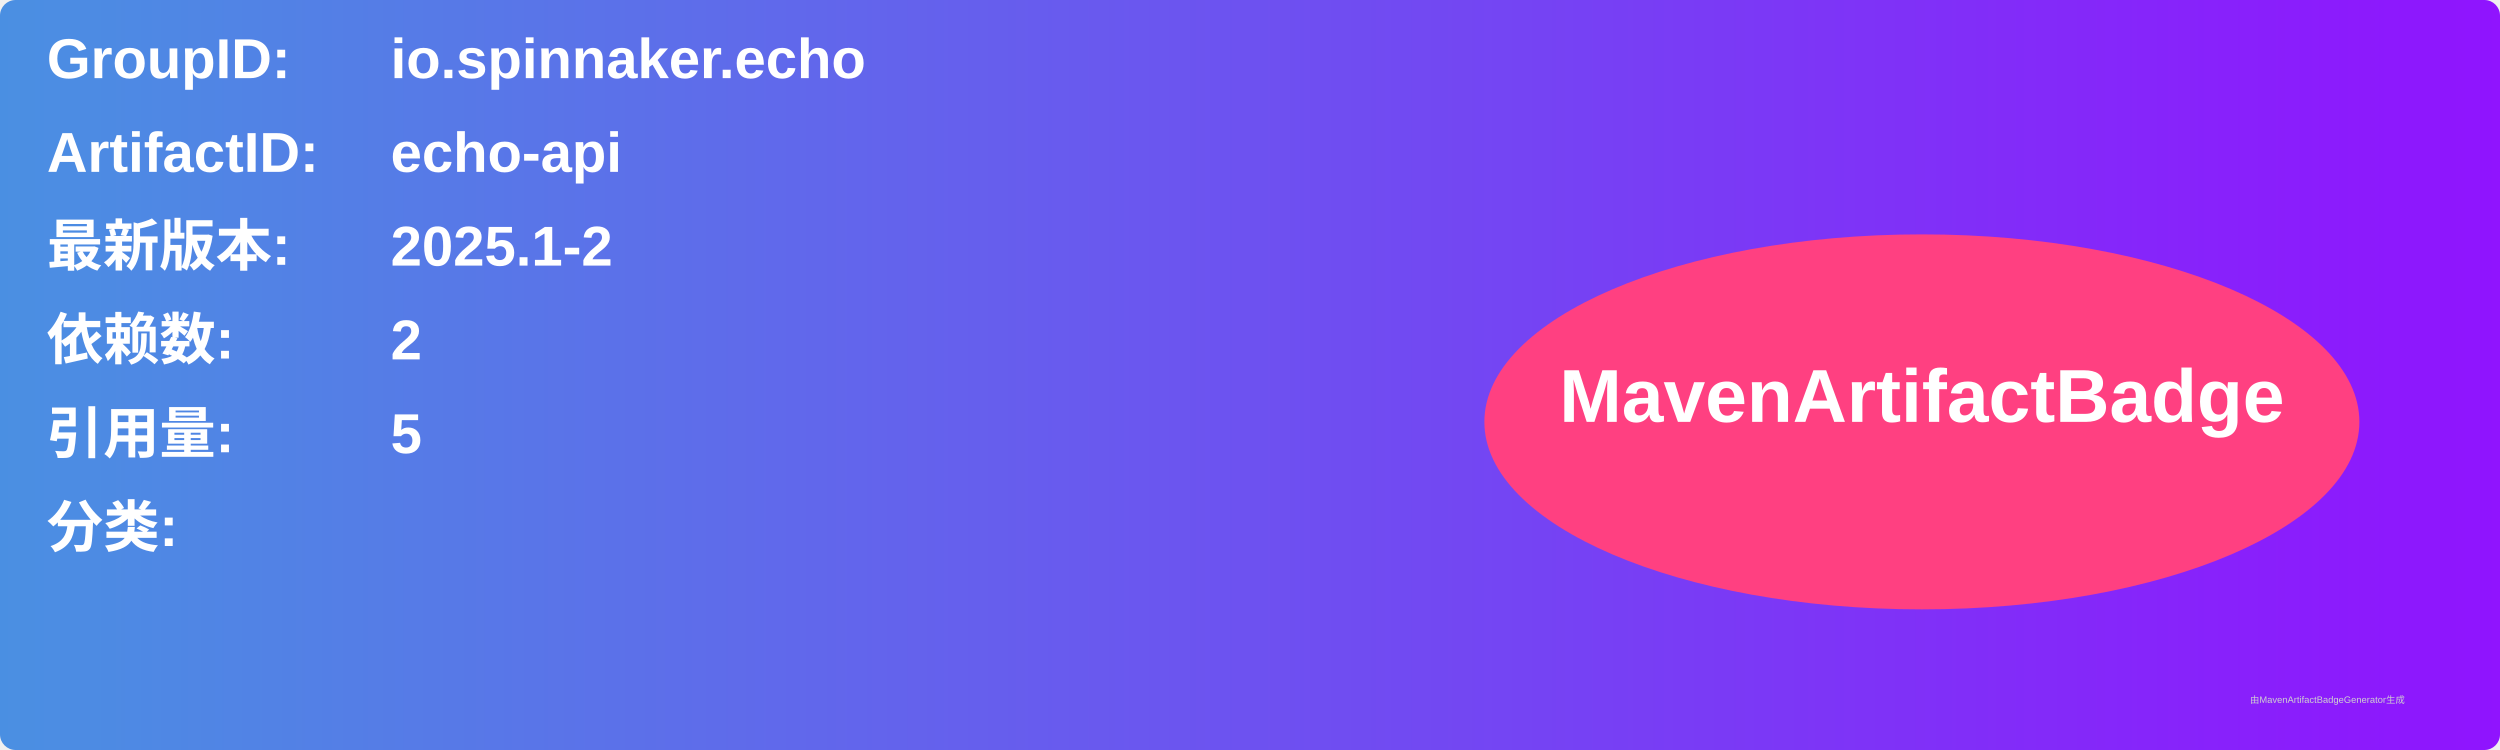
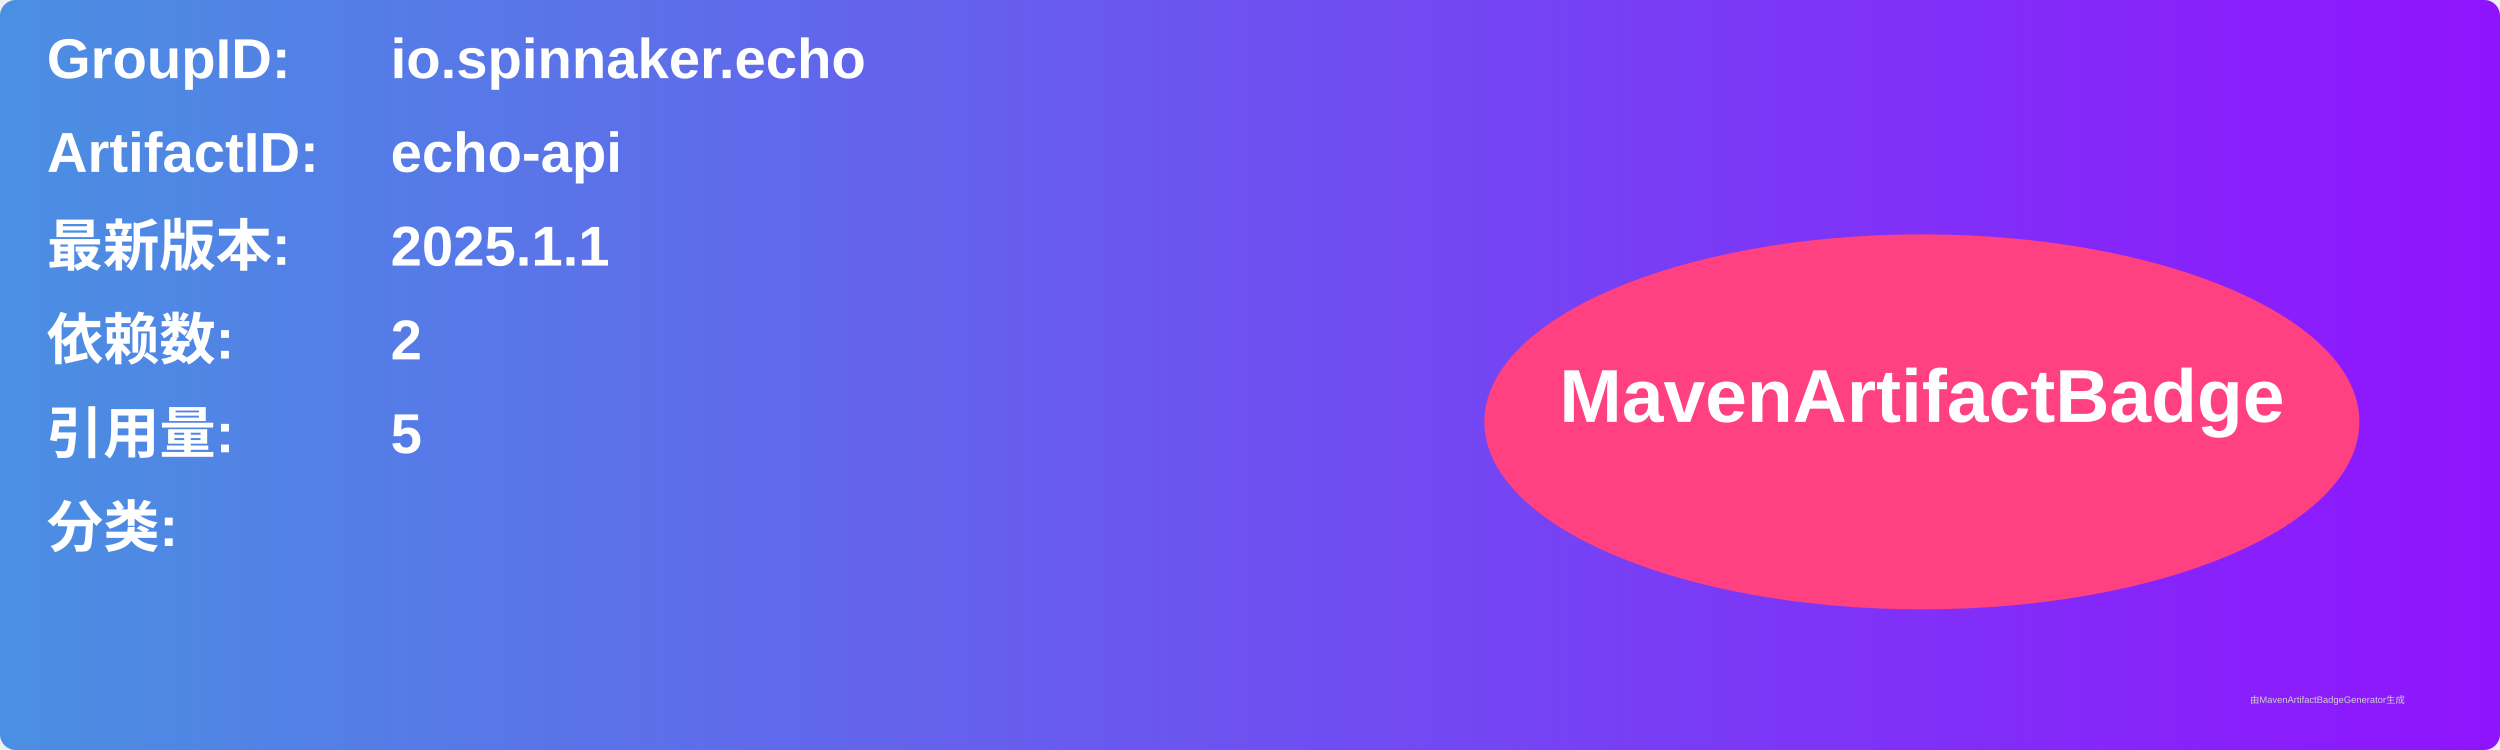
<svg xmlns="http://www.w3.org/2000/svg" width="800" height="240" viewBox="0 0 800 240">
  <linearGradient id="grad" x1="0%" y1="0%" x2="100%" y2="0%">
    <stop offset="0%" stop-color="#4a90e2" />
    <stop offset="100%" stop-color="#9013fe" />
  </linearGradient>
  <rect width="100%" height="100%" rx="5" ry="5" fill="url(#grad)" />
  <g transform="translate(15, 15)">
    <text x="0" y="10" font-family="Arial" font-size="18" fill="white" font-weight="bold" width="260">GroupID:</text>
    <text x="110" y="10" font-family="Arial" font-size="18" fill="white" font-weight="bold" width="460">io.spinnaker.echo</text>
    <text x="0" y="40" font-family="Arial" font-size="18" fill="white" font-weight="bold" width="260">ArtifactID:</text>
    <text x="110" y="40" font-family="Arial" font-size="18" fill="white" font-weight="bold" width="460">echo-api</text>
    <text x="0" y="70" font-family="Arial" font-size="18" fill="white" font-weight="bold">最新版本:</text>
    <text x="110" y="70" font-family="Arial" font-size="18" fill="white" font-weight="bold">
-       <tspan font-weight="bold">2025.1-2</tspan>
+       <tspan font-weight="bold">2025.1.1</tspan>
    </text>
    <text x="0" y="100" font-family="Arial" font-size="18" fill="white" font-weight="bold">依赖数: </text>
    <text x="110" y="100" font-family="Arial" font-size="18" fill="white">
      <tspan font-weight="bold">2</tspan>
    </text>
    <text x="0" y="130" font-family="Arial" font-size="18" fill="white" font-weight="bold">引用量: </text>
    <text x="110" y="130" font-family="Arial" font-size="18" fill="white">
      <tspan font-weight="bold">5</tspan>
    </text>
    <text x="0" y="160" font-family="Arial" font-size="18" fill="white" font-weight="bold">分类:</text>
    <text x="10" y="190" font-family="Arial" font-size="10" fill="white">
      <tspan font-weight="bold" />
    </text>
    <ellipse cx="600" cy="120" rx="140" ry="60" fill="#ff4081" />
    <text x="600" y="120" text-anchor="middle" font-family="Arial" font-size="24" fill="white" font-weight="bold">MavenArtifactBadge</text>
  </g>
  <text x="720" y="225" font-family="Arial" font-size="3" fill="#d0d0d0">由MavenArtifactBadgeGenerator生成</text>
</svg>
